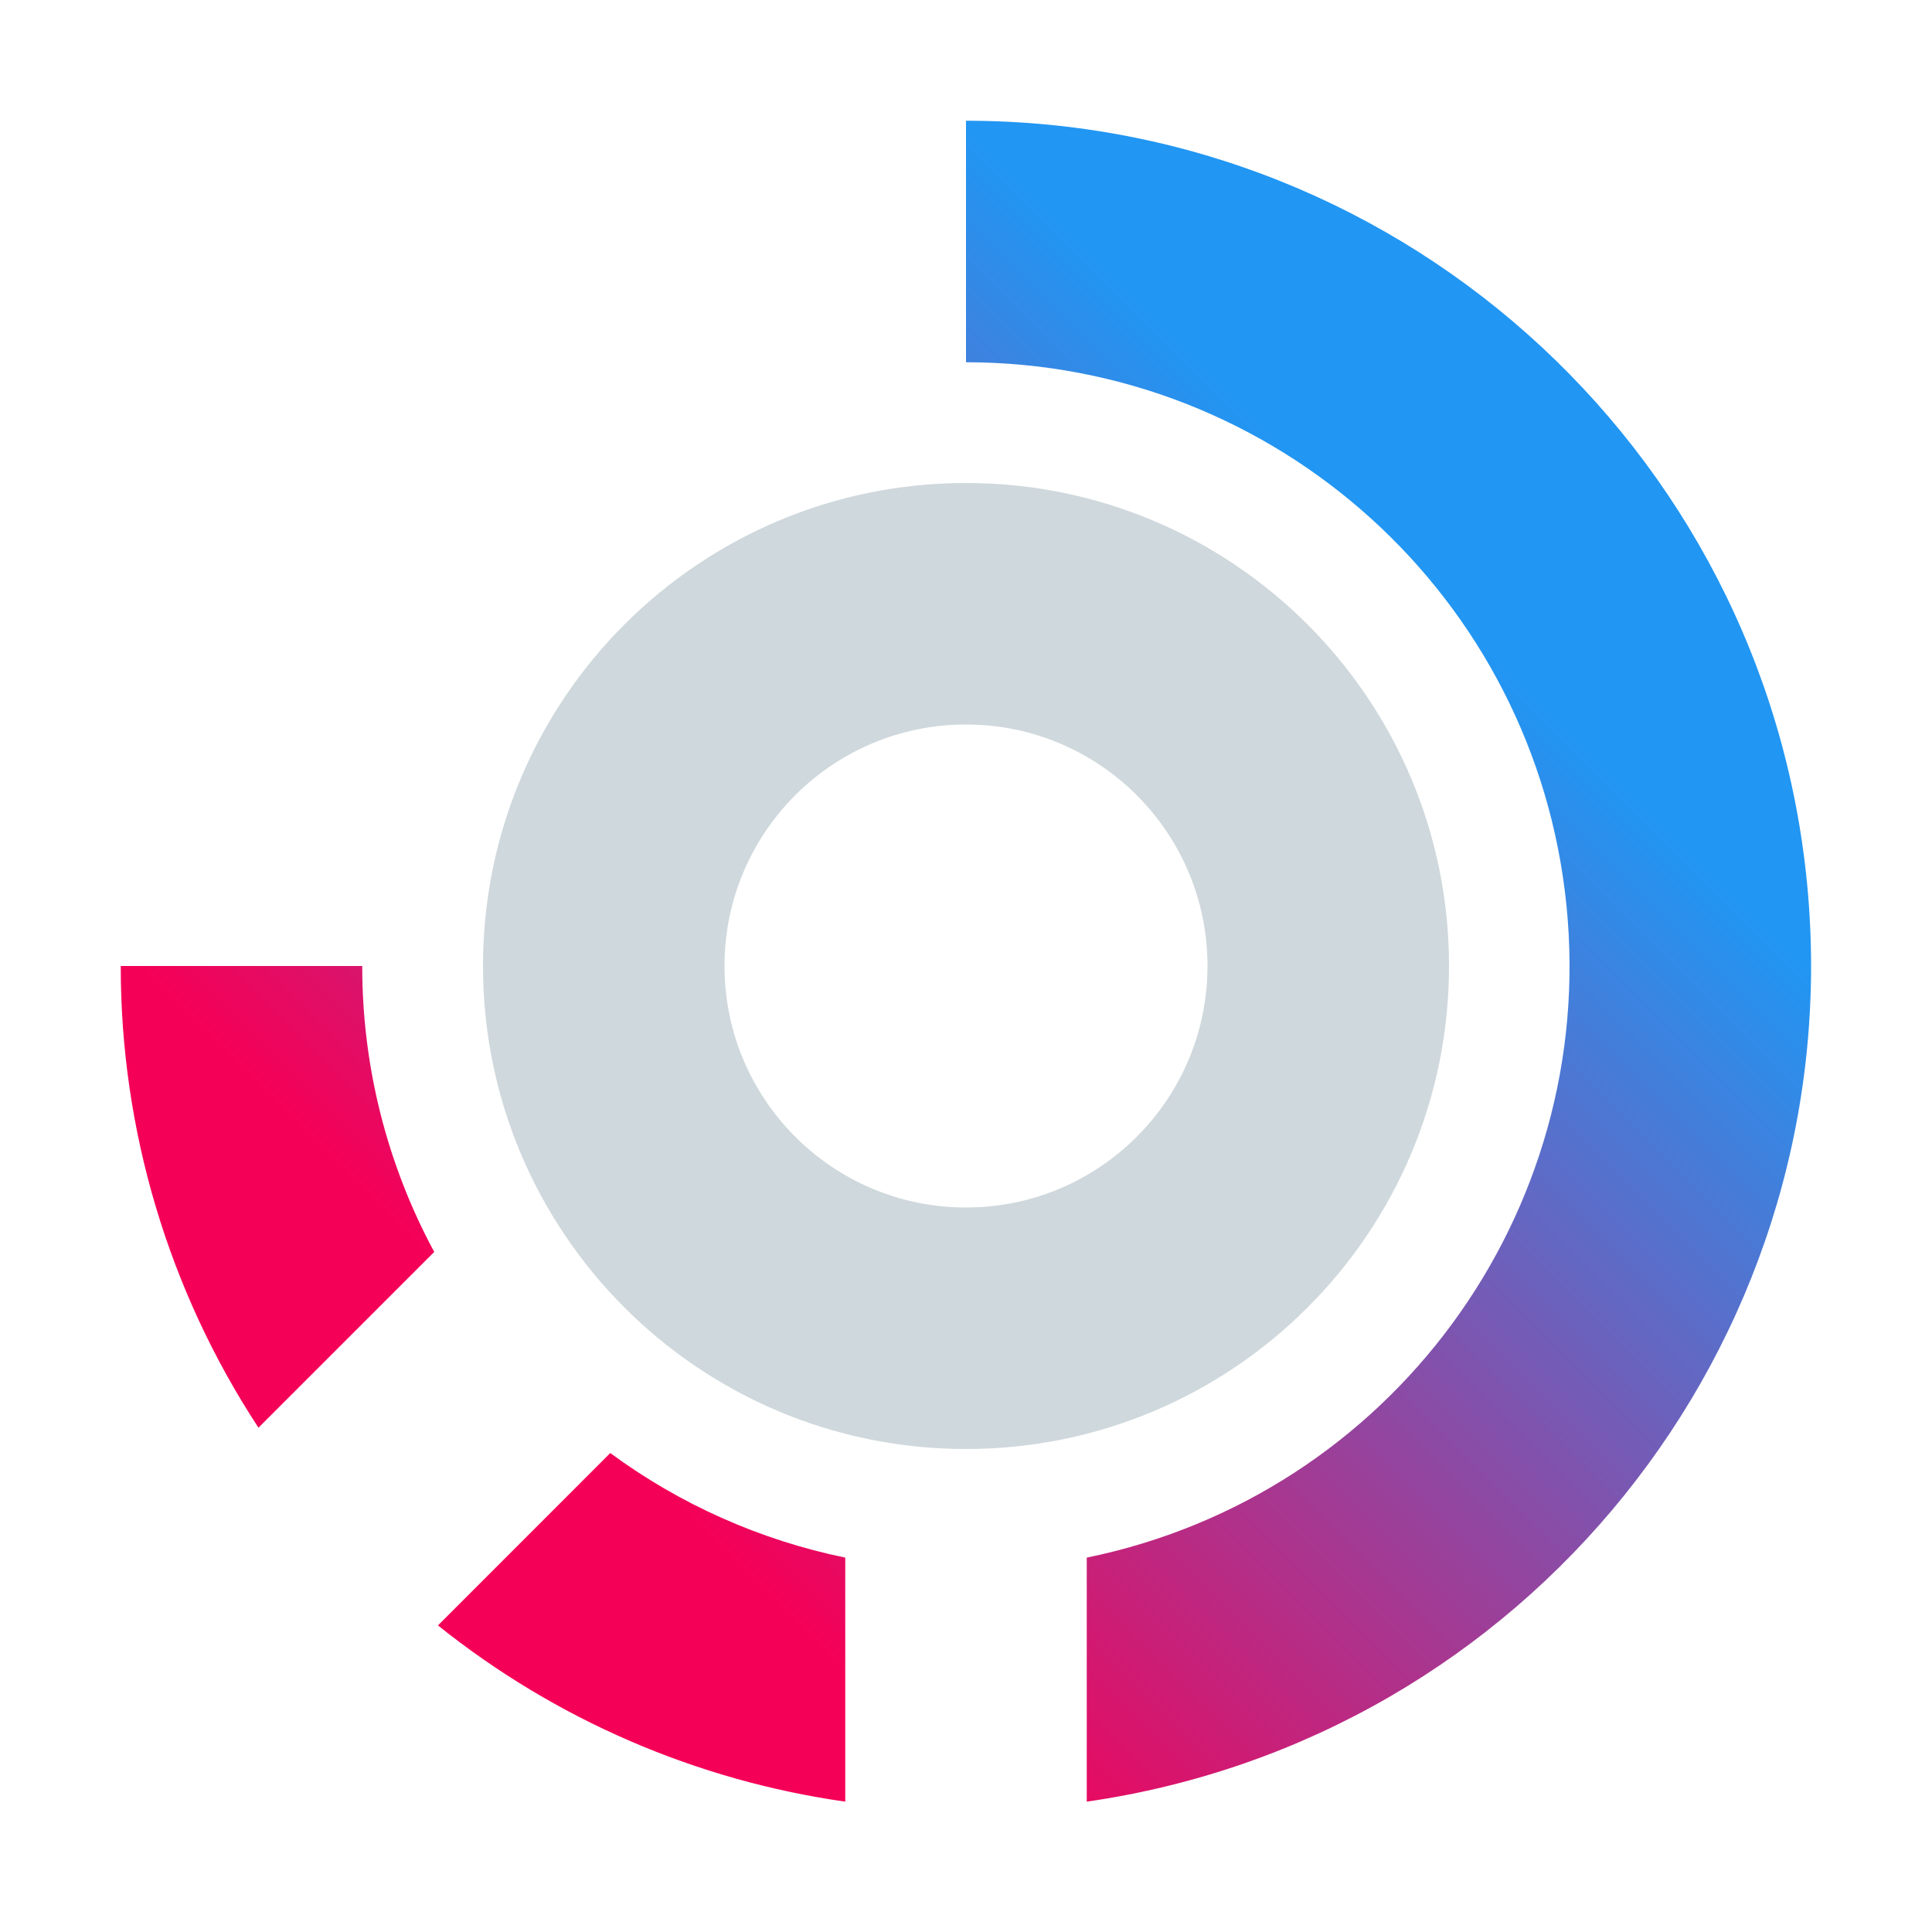
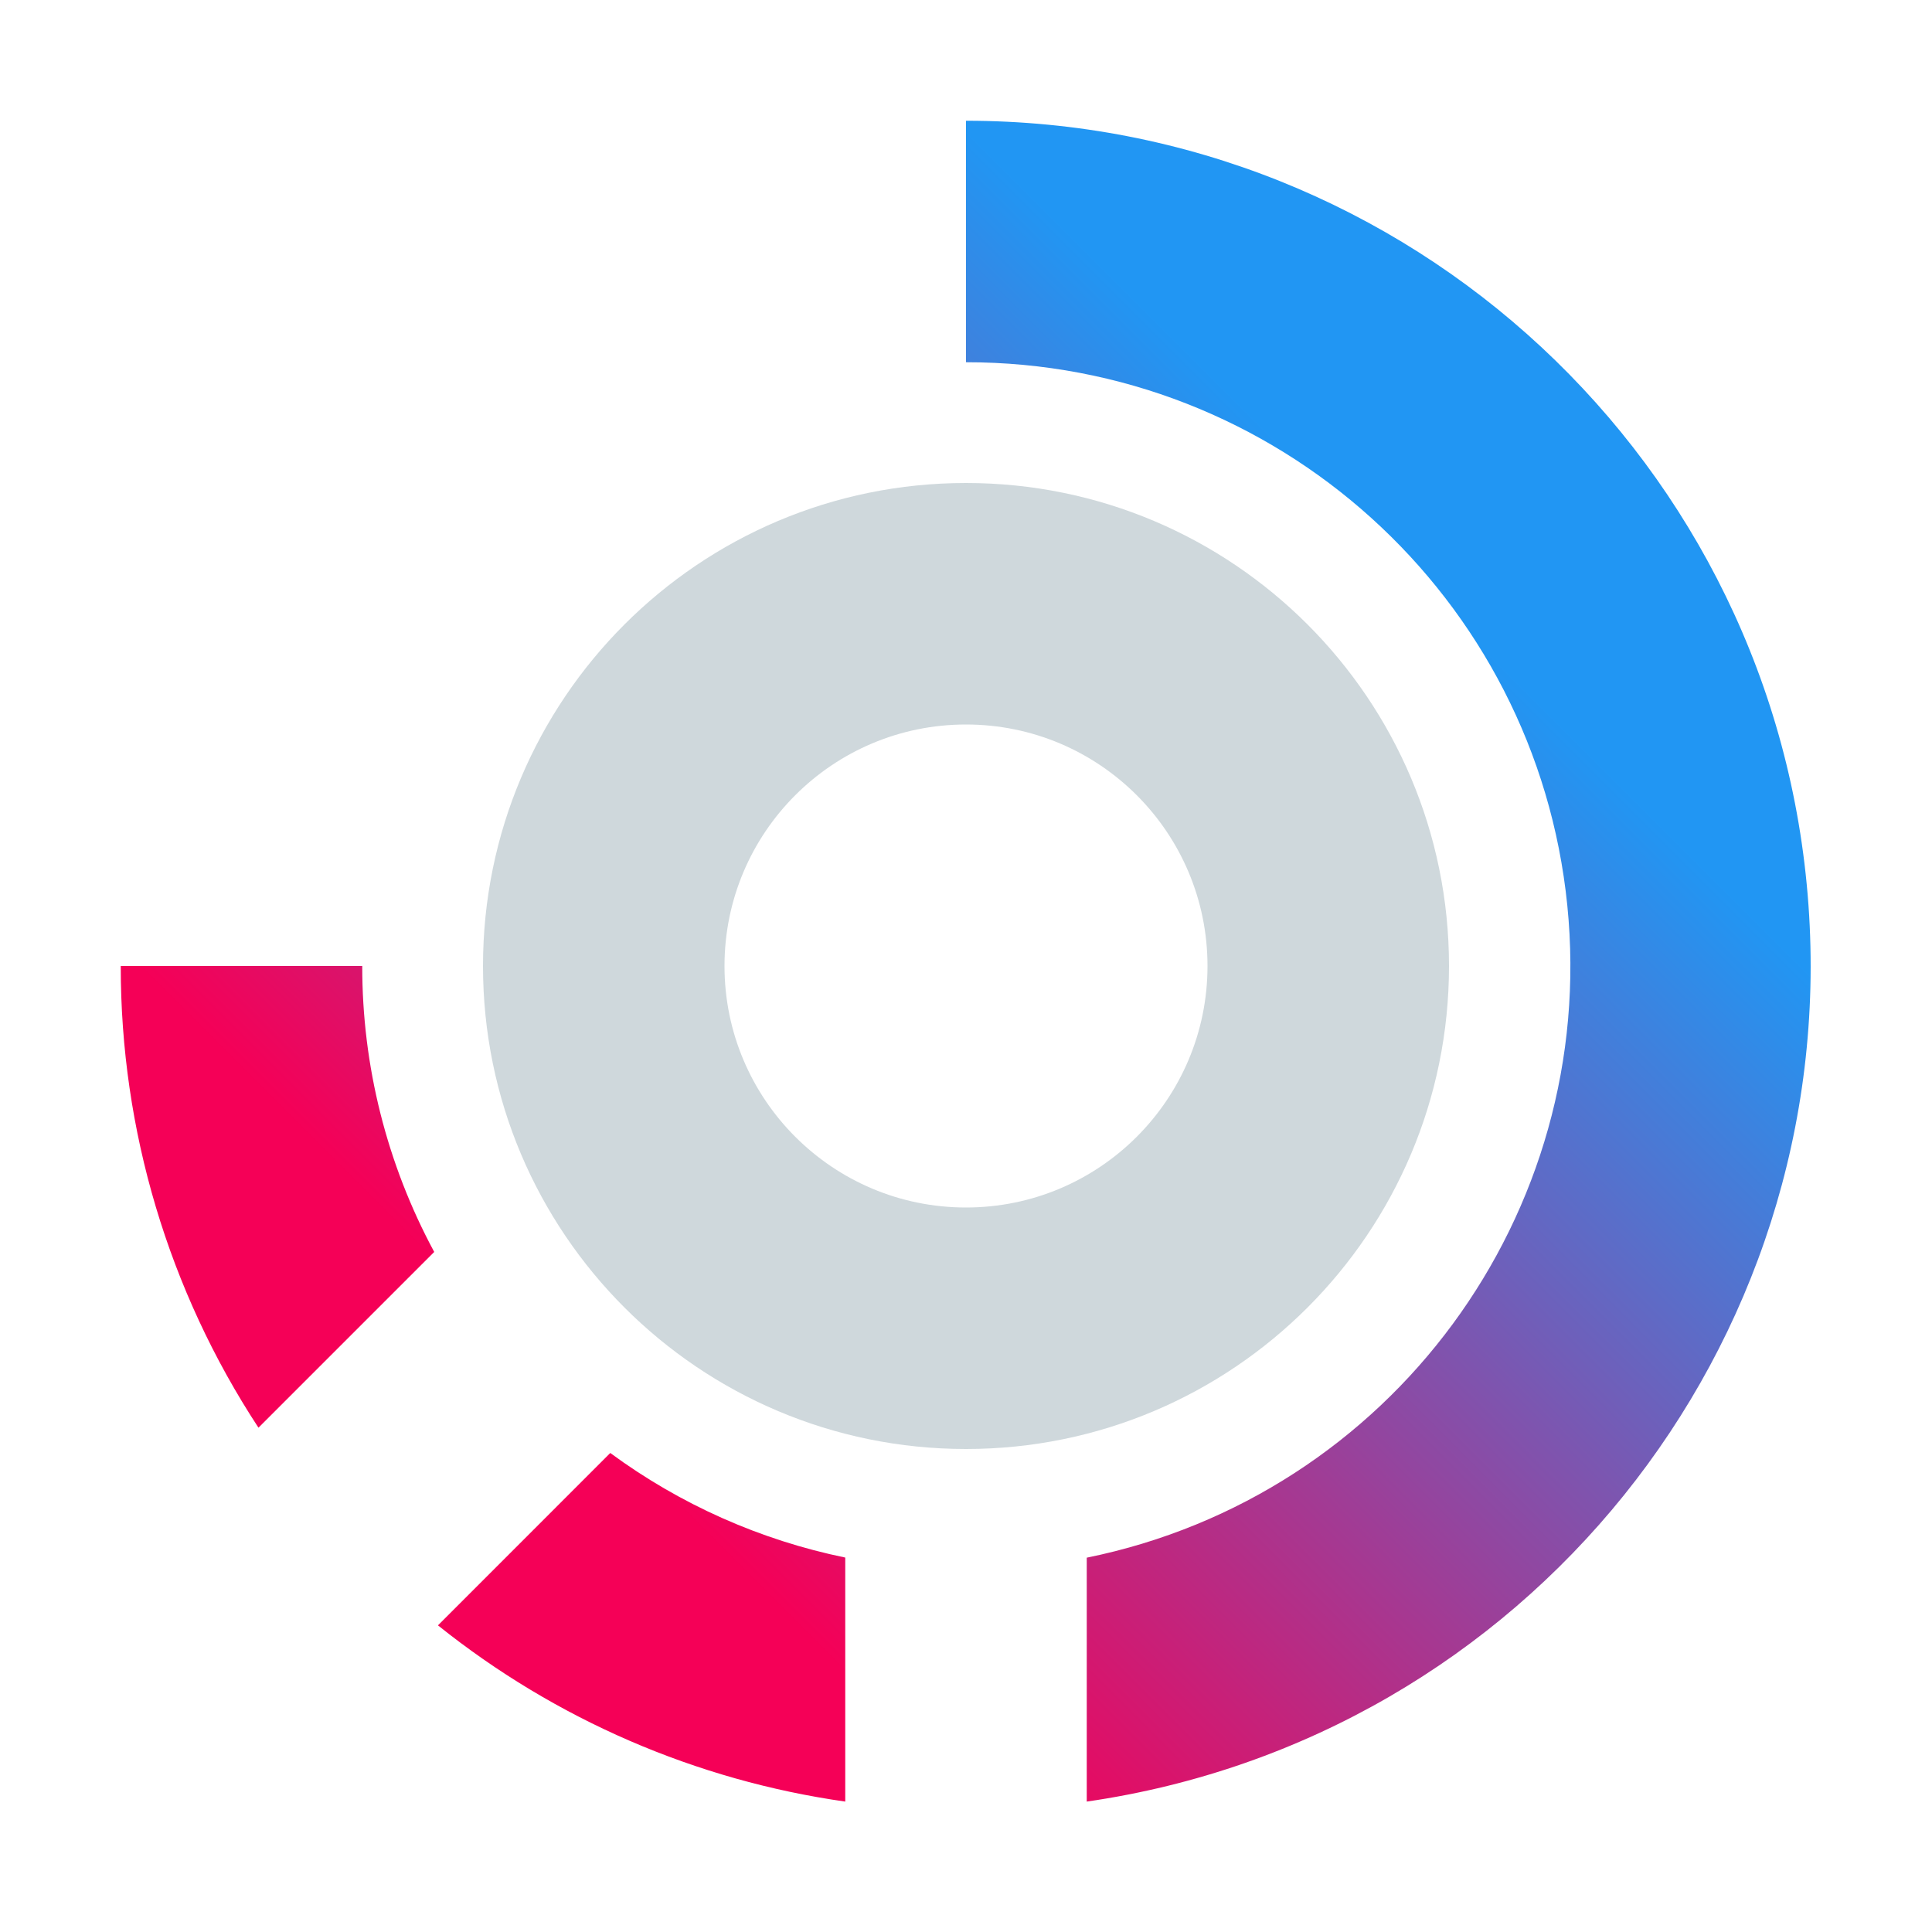
<svg xmlns="http://www.w3.org/2000/svg" viewBox="0 0 32 32">
  <defs>
-     <linearGradient id="a" x1="27.349" y1="26.455" x2="7.613" y2="6.719" gradientTransform="matrix(1, 0, 0, -1, 0, 34)" gradientUnits="userSpaceOnUse">
-       <stop offset="0.15" stop-color="#2196f3" />
-       <stop offset="0.85" stop-color="#f50057" />
+     <linearGradient id="a" x1="27.349" x2="7.613" y1="26.455" y2="6.719" gradientTransform="matrix(1 0 0 -1 0 34)" gradientUnits="userSpaceOnUse">
+       <stop offset=".15" stop-color="#2196f3" />
+       <stop offset=".85" stop-color="#f50057" />
    </linearGradient>
  </defs>
-   <path d="M16,8a8,8,0,1,0,8,8A8,8,0,0,0,16,8Zm0,12a4,4,0,1,1,4-4A4,4,0,0,1,16,20Z" style="fill:#cfd8dc" />
-   <path d="M4.281,23.647A13.924,13.924,0,0,1,2,16H6a9.953,9.953,0,0,0,1.192,4.736ZM14,29.841V25.799a9.937,9.937,0,0,1-3.892-1.732L7.254,26.922A13.923,13.923,0,0,0,14,29.841ZM16,2V6a10.001,10.001,0,0,1,2,19.799v4.042A13.992,13.992,0,0,0,16,2Z" style="fill:url(#a)" />
+   <path fill="#cfd8dc" d="M16 8a8 8 0 1 0 8 8 8 8 0 0 0-8-8Zm0 12a4 4 0 1 1 4-4 4 4 0 0 1-4 4Z" />
+   <path fill="url(#a)" d="M4.281 23.647A13.924 13.924 0 0 1 2 16h4a9.953 9.953 0 0 0 1.192 4.736ZM14 29.84v-4.042a9.937 9.937 0 0 1-3.892-1.732l-2.854 2.855A13.923 13.923 0 0 0 14 29.84ZM16 2v4a10 10 0 0 1 2 19.8v4.04A13.992 13.992 0 0 0 16 2Z" />
</svg>
